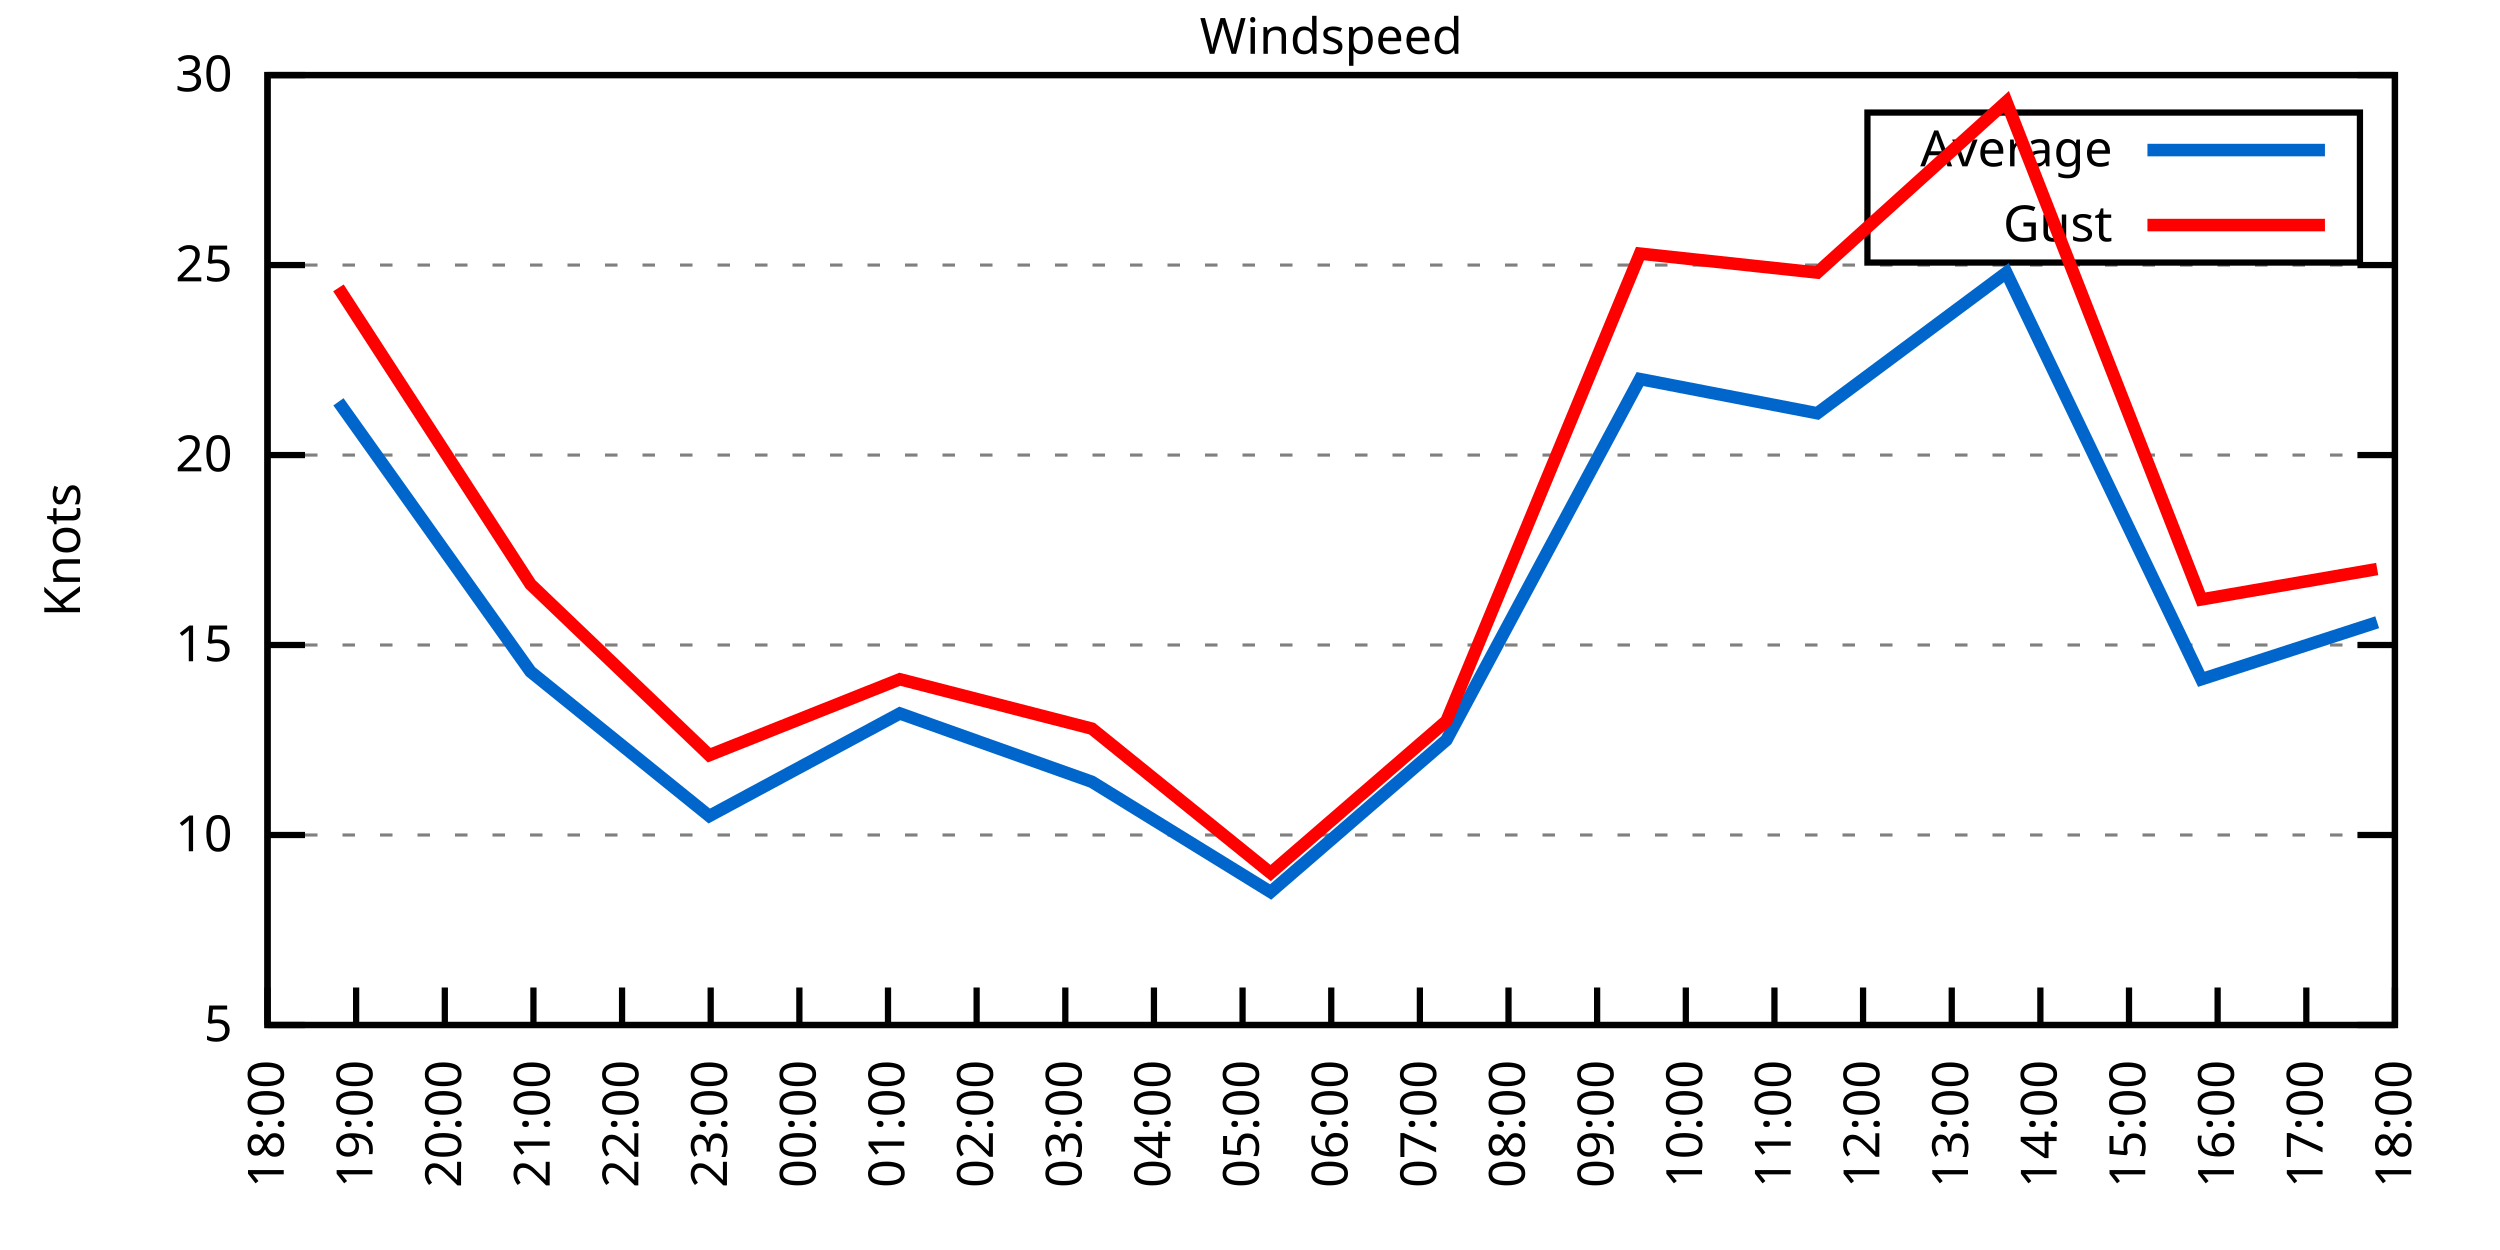
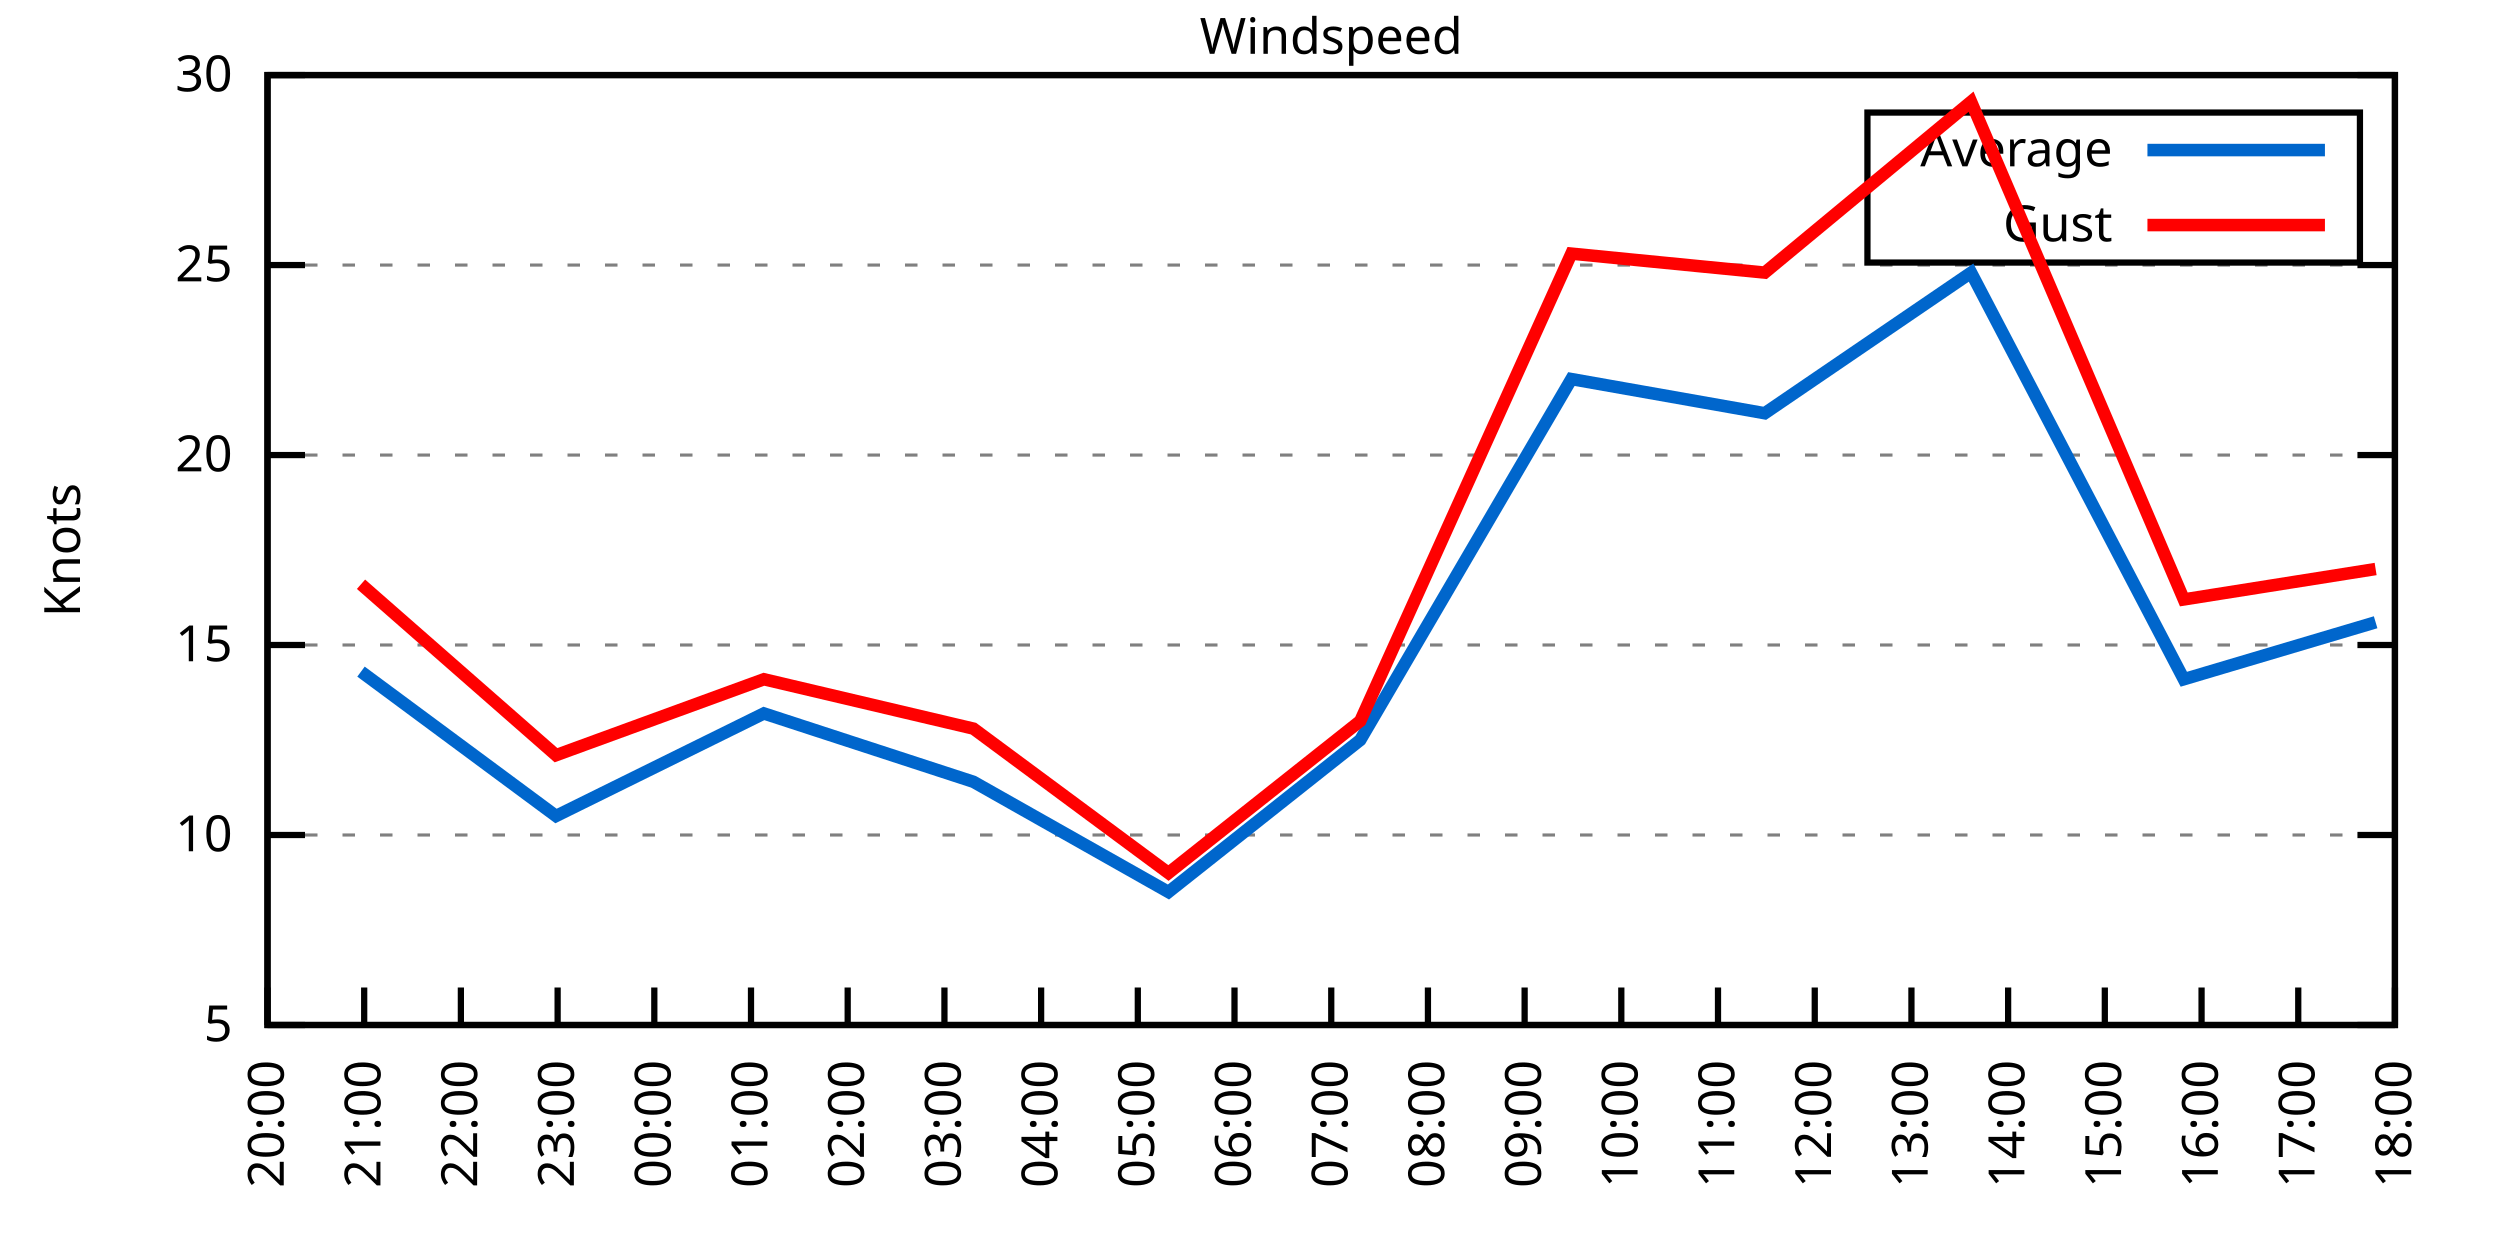
<svg xmlns="http://www.w3.org/2000/svg" xmlns:xlink="http://www.w3.org/1999/xlink" width="400" height="200" viewBox="0 0 400 200">
  <g id="gnuplot_canvas">
    <rect x="0" y="0" width="400" height="200" fill="none" />
    <defs>
      <circle id="gpDot" r="0.5" stroke-width="0.5" stroke="currentColor" />
      <path id="gpPt0" stroke-width="0.333" stroke="currentColor" d="M-1,0 h2 M0,-1 v2" />
      <path id="gpPt1" stroke-width="0.333" stroke="currentColor" d="M-1,-1 L1,1 M1,-1 L-1,1" />
      <path id="gpPt2" stroke-width="0.333" stroke="currentColor" d="M-1,0 L1,0 M0,-1 L0,1 M-1,-1 L1,1 M-1,1 L1,-1" />
      <rect id="gpPt3" stroke-width="0.333" stroke="currentColor" x="-1" y="-1" width="2" height="2" />
      <rect id="gpPt4" stroke-width="0.333" stroke="currentColor" fill="currentColor" x="-1" y="-1" width="2" height="2" />
      <circle id="gpPt5" stroke-width="0.333" stroke="currentColor" cx="0" cy="0" r="1" />
      <use xlink:href="#gpPt5" id="gpPt6" fill="currentColor" stroke="none" />
      <path id="gpPt7" stroke-width="0.333" stroke="currentColor" d="M0,-1.33 L-1.33,0.67 L1.33,0.67 z" />
      <use xlink:href="#gpPt7" id="gpPt8" fill="currentColor" stroke="none" />
      <use xlink:href="#gpPt7" id="gpPt9" stroke="currentColor" transform="rotate(180)" />
      <use xlink:href="#gpPt9" id="gpPt10" fill="currentColor" stroke="none" />
      <use xlink:href="#gpPt3" id="gpPt11" stroke="currentColor" transform="rotate(45)" />
      <use xlink:href="#gpPt11" id="gpPt12" fill="currentColor" stroke="none" />
      <path id="gpPt13" stroke-width="0.333" stroke="currentColor" d="M0,1.330 L1.265,0.411 L0.782,-1.067 L-0.782,-1.076 L-1.265,0.411 z" />
      <use xlink:href="#gpPt13" id="gpPt14" fill="currentColor" stroke="none" />
      <filter id="textbox" filterUnits="objectBoundingBox" x="0" y="0" height="1" width="1">
        <feFlood flood-color="white" flood-opacity="1" result="bgnd" />
        <feComposite in="SourceGraphic" in2="bgnd" operator="atop" />
      </filter>
      <filter id="greybox" filterUnits="objectBoundingBox" x="0" y="0" height="1" width="1">
        <feFlood flood-color="lightgrey" flood-opacity="1" result="grey" />
        <feComposite in="SourceGraphic" in2="grey" operator="atop" />
      </filter>
    </defs>
    <g fill="none" color="white" stroke="currentColor" stroke-width="1.00" stroke-linecap="butt" stroke-linejoin="miter">
</g>
    <g fill="none" color="black" stroke="currentColor" stroke-width="1.00" stroke-linecap="butt" stroke-linejoin="miter">
      <g stroke="none" shape-rendering="crispEdges">
        <polygon fill="rgb(255, 255, 255)" points="42.80,164.00 383.18,164.00 383.18,12.02 42.80,12.02 " />
      </g>
    </g>
    <g fill="none" color="black" stroke="currentColor" stroke-width="1.00" stroke-linecap="butt" stroke-linejoin="miter">
</g>
    <g fill="none" color="black" stroke="black" stroke-width="0.50" stroke-linecap="butt" stroke-linejoin="miter">
</g>
    <g fill="none" color="gray" stroke="currentColor" stroke-width="0.50" stroke-linecap="butt" stroke-linejoin="miter">
      <path stroke="gray" stroke-dasharray="2,4" class="gridline" d="M42.80,164.00 L383.19,164.00  " />
    </g>
    <g fill="none" color="gray" stroke="gray" stroke-width="1.00" stroke-linecap="butt" stroke-linejoin="miter">
</g>
    <g fill="none" color="black" stroke="currentColor" stroke-width="1.00" stroke-linecap="butt" stroke-linejoin="miter">
      <path stroke="black" d="M42.80,164.00 L48.80,164.00 M383.19,164.00 L377.19,164.00  " />
      <g transform="translate(37.20,166.60)" stroke="none" fill="black" font-family="Sans" font-size="8.00" text-anchor="end">
        <text>
          <tspan font-family="Sans"> 5</tspan>
        </text>
      </g>
    </g>
    <g fill="none" color="black" stroke="currentColor" stroke-width="1.00" stroke-linecap="butt" stroke-linejoin="miter">
</g>
    <g fill="none" color="black" stroke="black" stroke-width="0.50" stroke-linecap="butt" stroke-linejoin="miter">
</g>
    <g fill="none" color="gray" stroke="currentColor" stroke-width="0.50" stroke-linecap="butt" stroke-linejoin="miter">
      <path stroke="gray" stroke-dasharray="2,4" class="gridline" d="M42.80,133.60 L383.19,133.60  " />
    </g>
    <g fill="none" color="gray" stroke="gray" stroke-width="1.00" stroke-linecap="butt" stroke-linejoin="miter">
</g>
    <g fill="none" color="black" stroke="currentColor" stroke-width="1.00" stroke-linecap="butt" stroke-linejoin="miter">
      <path stroke="black" d="M42.80,133.60 L48.80,133.60 M383.19,133.60 L377.19,133.60  " />
      <g transform="translate(37.20,136.20)" stroke="none" fill="black" font-family="Sans" font-size="8.00" text-anchor="end">
        <text>
          <tspan font-family="Sans"> 10</tspan>
        </text>
      </g>
    </g>
    <g fill="none" color="black" stroke="currentColor" stroke-width="1.00" stroke-linecap="butt" stroke-linejoin="miter">
</g>
    <g fill="none" color="black" stroke="black" stroke-width="0.50" stroke-linecap="butt" stroke-linejoin="miter">
</g>
    <g fill="none" color="gray" stroke="currentColor" stroke-width="0.50" stroke-linecap="butt" stroke-linejoin="miter">
      <path stroke="gray" stroke-dasharray="2,4" class="gridline" d="M42.80,103.20 L383.19,103.20  " />
    </g>
    <g fill="none" color="gray" stroke="gray" stroke-width="1.00" stroke-linecap="butt" stroke-linejoin="miter">
</g>
    <g fill="none" color="black" stroke="currentColor" stroke-width="1.00" stroke-linecap="butt" stroke-linejoin="miter">
      <path stroke="black" d="M42.80,103.20 L48.80,103.20 M383.19,103.20 L377.19,103.20  " />
      <g transform="translate(37.20,105.80)" stroke="none" fill="black" font-family="Sans" font-size="8.00" text-anchor="end">
        <text>
          <tspan font-family="Sans"> 15</tspan>
        </text>
      </g>
    </g>
    <g fill="none" color="black" stroke="currentColor" stroke-width="1.00" stroke-linecap="butt" stroke-linejoin="miter">
</g>
    <g fill="none" color="black" stroke="black" stroke-width="0.50" stroke-linecap="butt" stroke-linejoin="miter">
</g>
    <g fill="none" color="gray" stroke="currentColor" stroke-width="0.50" stroke-linecap="butt" stroke-linejoin="miter">
      <path stroke="gray" stroke-dasharray="2,4" class="gridline" d="M42.80,72.81 L383.19,72.81  " />
    </g>
    <g fill="none" color="gray" stroke="gray" stroke-width="1.00" stroke-linecap="butt" stroke-linejoin="miter">
</g>
    <g fill="none" color="black" stroke="currentColor" stroke-width="1.00" stroke-linecap="butt" stroke-linejoin="miter">
      <path stroke="black" d="M42.80,72.81 L48.80,72.81 M383.19,72.81 L377.19,72.81  " />
      <g transform="translate(37.20,75.41)" stroke="none" fill="black" font-family="Sans" font-size="8.00" text-anchor="end">
        <text>
          <tspan font-family="Sans"> 20</tspan>
        </text>
      </g>
    </g>
    <g fill="none" color="black" stroke="currentColor" stroke-width="1.00" stroke-linecap="butt" stroke-linejoin="miter">
</g>
    <g fill="none" color="black" stroke="black" stroke-width="0.50" stroke-linecap="butt" stroke-linejoin="miter">
</g>
    <g fill="none" color="gray" stroke="currentColor" stroke-width="0.50" stroke-linecap="butt" stroke-linejoin="miter">
      <path stroke="gray" stroke-dasharray="2,4" class="gridline" d="M42.80,42.41 L383.19,42.41  " />
    </g>
    <g fill="none" color="gray" stroke="gray" stroke-width="1.00" stroke-linecap="butt" stroke-linejoin="miter">
</g>
    <g fill="none" color="black" stroke="currentColor" stroke-width="1.00" stroke-linecap="butt" stroke-linejoin="miter">
      <path stroke="black" d="M42.80,42.41 L48.80,42.41 M383.19,42.41 L377.19,42.41  " />
      <g transform="translate(37.20,45.01)" stroke="none" fill="black" font-family="Sans" font-size="8.00" text-anchor="end">
        <text>
          <tspan font-family="Sans"> 25</tspan>
        </text>
      </g>
    </g>
    <g fill="none" color="black" stroke="currentColor" stroke-width="1.00" stroke-linecap="butt" stroke-linejoin="miter">
</g>
    <g fill="none" color="black" stroke="black" stroke-width="0.50" stroke-linecap="butt" stroke-linejoin="miter">
</g>
    <g fill="none" color="gray" stroke="currentColor" stroke-width="0.50" stroke-linecap="butt" stroke-linejoin="miter">
      <path stroke="gray" stroke-dasharray="2,4" class="gridline" d="M42.80,12.01 L383.19,12.01  " />
    </g>
    <g fill="none" color="gray" stroke="gray" stroke-width="1.00" stroke-linecap="butt" stroke-linejoin="miter">
</g>
    <g fill="none" color="black" stroke="currentColor" stroke-width="1.00" stroke-linecap="butt" stroke-linejoin="miter">
      <path stroke="black" d="M42.80,12.01 L48.80,12.01 M383.19,12.01 L377.19,12.01  " />
      <g transform="translate(37.20,14.61)" stroke="none" fill="black" font-family="Sans" font-size="8.00" text-anchor="end">
        <text>
          <tspan font-family="Sans"> 30</tspan>
        </text>
      </g>
    </g>
    <g fill="none" color="black" stroke="currentColor" stroke-width="1.00" stroke-linecap="butt" stroke-linejoin="miter">
      <path stroke="black" d="M42.80,164.00 L42.80,158.00  " />
      <g transform="translate(45.40,169.60) rotate(270.00)" stroke="none" fill="black" font-family="Sans" font-size="8.00" text-anchor="end">
        <text>
-           <tspan font-family="Sans">18:00</tspan>
-         </text>
-       </g>
-     </g>
-     <g fill="none" color="black" stroke="currentColor" stroke-width="1.00" stroke-linecap="butt" stroke-linejoin="miter">
-       <path stroke="black" d="M56.98,164.00 L56.98,158.00  " />
-       <g transform="translate(59.58,169.60) rotate(270.00)" stroke="none" fill="black" font-family="Sans" font-size="8.00" text-anchor="end">
-         <text>
-           <tspan font-family="Sans">19:00</tspan>
-         </text>
-       </g>
-     </g>
-     <g fill="none" color="black" stroke="currentColor" stroke-width="1.00" stroke-linecap="butt" stroke-linejoin="miter">
-       <path stroke="black" d="M71.17,164.00 L71.17,158.00  " />
-       <g transform="translate(73.77,169.60) rotate(270.00)" stroke="none" fill="black" font-family="Sans" font-size="8.00" text-anchor="end">
-         <text>
          <tspan font-family="Sans">20:00</tspan>
        </text>
      </g>
    </g>
    <g fill="none" color="black" stroke="currentColor" stroke-width="1.00" stroke-linecap="butt" stroke-linejoin="miter">
-       <path stroke="black" d="M85.35,164.00 L85.35,158.00  " />
-       <g transform="translate(87.95,169.60) rotate(270.00)" stroke="none" fill="black" font-family="Sans" font-size="8.00" text-anchor="end">
+       <path stroke="black" d="M58.27,164.00 L58.27,158.00  " />
+       <g transform="translate(60.87,169.60) rotate(270.00)" stroke="none" fill="black" font-family="Sans" font-size="8.00" text-anchor="end">
        <text>
          <tspan font-family="Sans">21:00</tspan>
        </text>
      </g>
    </g>
    <g fill="none" color="black" stroke="currentColor" stroke-width="1.00" stroke-linecap="butt" stroke-linejoin="miter">
-       <path stroke="black" d="M99.53,164.00 L99.53,158.00  " />
-       <g transform="translate(102.13,169.60) rotate(270.00)" stroke="none" fill="black" font-family="Sans" font-size="8.00" text-anchor="end">
+       <path stroke="black" d="M73.74,164.00 L73.74,158.00  " />
+       <g transform="translate(76.34,169.60) rotate(270.00)" stroke="none" fill="black" font-family="Sans" font-size="8.00" text-anchor="end">
        <text>
          <tspan font-family="Sans">22:00</tspan>
        </text>
      </g>
    </g>
    <g fill="none" color="black" stroke="currentColor" stroke-width="1.00" stroke-linecap="butt" stroke-linejoin="miter">
-       <path stroke="black" d="M113.71,164.00 L113.71,158.00  " />
-       <g transform="translate(116.31,169.60) rotate(270.00)" stroke="none" fill="black" font-family="Sans" font-size="8.00" text-anchor="end">
+       <path stroke="black" d="M89.22,164.00 L89.22,158.00  " />
+       <g transform="translate(91.82,169.60) rotate(270.00)" stroke="none" fill="black" font-family="Sans" font-size="8.00" text-anchor="end">
        <text>
          <tspan font-family="Sans">23:00</tspan>
        </text>
      </g>
    </g>
    <g fill="none" color="black" stroke="currentColor" stroke-width="1.00" stroke-linecap="butt" stroke-linejoin="miter">
-       <path stroke="black" d="M127.90,164.00 L127.90,158.00  " />
-       <g transform="translate(130.50,169.60) rotate(270.00)" stroke="none" fill="black" font-family="Sans" font-size="8.00" text-anchor="end">
+       <path stroke="black" d="M104.69,164.00 L104.69,158.00  " />
+       <g transform="translate(107.29,169.60) rotate(270.00)" stroke="none" fill="black" font-family="Sans" font-size="8.00" text-anchor="end">
        <text>
          <tspan font-family="Sans">00:00</tspan>
        </text>
      </g>
    </g>
    <g fill="none" color="black" stroke="currentColor" stroke-width="1.00" stroke-linecap="butt" stroke-linejoin="miter">
-       <path stroke="black" d="M142.08,164.00 L142.08,158.00  " />
-       <g transform="translate(144.68,169.60) rotate(270.00)" stroke="none" fill="black" font-family="Sans" font-size="8.00" text-anchor="end">
+       <path stroke="black" d="M120.16,164.00 L120.16,158.00  " />
+       <g transform="translate(122.76,169.60) rotate(270.00)" stroke="none" fill="black" font-family="Sans" font-size="8.00" text-anchor="end">
        <text>
          <tspan font-family="Sans">01:00</tspan>
        </text>
      </g>
    </g>
    <g fill="none" color="black" stroke="currentColor" stroke-width="1.00" stroke-linecap="butt" stroke-linejoin="miter">
-       <path stroke="black" d="M156.26,164.00 L156.26,158.00  " />
-       <g transform="translate(158.86,169.60) rotate(270.00)" stroke="none" fill="black" font-family="Sans" font-size="8.00" text-anchor="end">
+       <path stroke="black" d="M135.63,164.00 L135.63,158.00  " />
+       <g transform="translate(138.23,169.60) rotate(270.00)" stroke="none" fill="black" font-family="Sans" font-size="8.00" text-anchor="end">
        <text>
          <tspan font-family="Sans">02:00</tspan>
        </text>
      </g>
    </g>
    <g fill="none" color="black" stroke="currentColor" stroke-width="1.00" stroke-linecap="butt" stroke-linejoin="miter">
-       <path stroke="black" d="M170.45,164.00 L170.45,158.00  " />
-       <g transform="translate(173.05,169.60) rotate(270.00)" stroke="none" fill="black" font-family="Sans" font-size="8.00" text-anchor="end">
+       <path stroke="black" d="M151.11,164.00 L151.11,158.00  " />
+       <g transform="translate(153.71,169.60) rotate(270.00)" stroke="none" fill="black" font-family="Sans" font-size="8.00" text-anchor="end">
        <text>
          <tspan font-family="Sans">03:00</tspan>
        </text>
      </g>
    </g>
    <g fill="none" color="black" stroke="currentColor" stroke-width="1.00" stroke-linecap="butt" stroke-linejoin="miter">
-       <path stroke="black" d="M184.63,164.00 L184.63,158.00  " />
-       <g transform="translate(187.23,169.60) rotate(270.00)" stroke="none" fill="black" font-family="Sans" font-size="8.00" text-anchor="end">
+       <path stroke="black" d="M166.58,164.00 L166.58,158.00  " />
+       <g transform="translate(169.18,169.60) rotate(270.00)" stroke="none" fill="black" font-family="Sans" font-size="8.00" text-anchor="end">
        <text>
          <tspan font-family="Sans">04:00</tspan>
        </text>
      </g>
    </g>
    <g fill="none" color="black" stroke="currentColor" stroke-width="1.00" stroke-linecap="butt" stroke-linejoin="miter">
-       <path stroke="black" d="M198.81,164.00 L198.81,158.00  " />
-       <g transform="translate(201.41,169.60) rotate(270.00)" stroke="none" fill="black" font-family="Sans" font-size="8.00" text-anchor="end">
+       <path stroke="black" d="M182.05,164.00 L182.05,158.00  " />
+       <g transform="translate(184.65,169.60) rotate(270.00)" stroke="none" fill="black" font-family="Sans" font-size="8.00" text-anchor="end">
        <text>
          <tspan font-family="Sans">05:00</tspan>
+         </text>
+       </g>
+     </g>
+     <g fill="none" color="black" stroke="currentColor" stroke-width="1.00" stroke-linecap="butt" stroke-linejoin="miter">
+       <path stroke="black" d="M197.52,164.00 L197.52,158.00  " />
+       <g transform="translate(200.12,169.60) rotate(270.00)" stroke="none" fill="black" font-family="Sans" font-size="8.00" text-anchor="end">
+         <text>
+           <tspan font-family="Sans">06:00</tspan>
        </text>
      </g>
    </g>
    <g fill="none" color="black" stroke="currentColor" stroke-width="1.00" stroke-linecap="butt" stroke-linejoin="miter">
      <path stroke="black" d="M213.00,164.00 L213.00,158.00  " />
      <g transform="translate(215.60,169.60) rotate(270.00)" stroke="none" fill="black" font-family="Sans" font-size="8.00" text-anchor="end">
        <text>
-           <tspan font-family="Sans">06:00</tspan>
-         </text>
-       </g>
-     </g>
-     <g fill="none" color="black" stroke="currentColor" stroke-width="1.00" stroke-linecap="butt" stroke-linejoin="miter">
-       <path stroke="black" d="M227.18,164.00 L227.18,158.00  " />
-       <g transform="translate(229.78,169.60) rotate(270.00)" stroke="none" fill="black" font-family="Sans" font-size="8.00" text-anchor="end">
-         <text>
          <tspan font-family="Sans">07:00</tspan>
        </text>
      </g>
    </g>
    <g fill="none" color="black" stroke="currentColor" stroke-width="1.00" stroke-linecap="butt" stroke-linejoin="miter">
-       <path stroke="black" d="M241.36,164.00 L241.36,158.00  " />
-       <g transform="translate(243.96,169.60) rotate(270.00)" stroke="none" fill="black" font-family="Sans" font-size="8.00" text-anchor="end">
+       <path stroke="black" d="M228.47,164.00 L228.47,158.00  " />
+       <g transform="translate(231.07,169.60) rotate(270.00)" stroke="none" fill="black" font-family="Sans" font-size="8.00" text-anchor="end">
        <text>
          <tspan font-family="Sans">08:00</tspan>
        </text>
      </g>
    </g>
    <g fill="none" color="black" stroke="currentColor" stroke-width="1.00" stroke-linecap="butt" stroke-linejoin="miter">
-       <path stroke="black" d="M255.54,164.00 L255.54,158.00  " />
-       <g transform="translate(258.14,169.60) rotate(270.00)" stroke="none" fill="black" font-family="Sans" font-size="8.00" text-anchor="end">
+       <path stroke="black" d="M243.94,164.00 L243.94,158.00  " />
+       <g transform="translate(246.54,169.60) rotate(270.00)" stroke="none" fill="black" font-family="Sans" font-size="8.00" text-anchor="end">
        <text>
          <tspan font-family="Sans">09:00</tspan>
        </text>
      </g>
    </g>
    <g fill="none" color="black" stroke="currentColor" stroke-width="1.00" stroke-linecap="butt" stroke-linejoin="miter">
-       <path stroke="black" d="M269.73,164.00 L269.73,158.00  " />
-       <g transform="translate(272.33,169.60) rotate(270.00)" stroke="none" fill="black" font-family="Sans" font-size="8.00" text-anchor="end">
+       <path stroke="black" d="M259.41,164.00 L259.41,158.00  " />
+       <g transform="translate(262.01,169.60) rotate(270.00)" stroke="none" fill="black" font-family="Sans" font-size="8.00" text-anchor="end">
        <text>
          <tspan font-family="Sans">10:00</tspan>
        </text>
      </g>
    </g>
    <g fill="none" color="black" stroke="currentColor" stroke-width="1.00" stroke-linecap="butt" stroke-linejoin="miter">
-       <path stroke="black" d="M283.91,164.00 L283.91,158.00  " />
-       <g transform="translate(286.51,169.60) rotate(270.00)" stroke="none" fill="black" font-family="Sans" font-size="8.00" text-anchor="end">
+       <path stroke="black" d="M274.88,164.00 L274.88,158.00  " />
+       <g transform="translate(277.48,169.60) rotate(270.00)" stroke="none" fill="black" font-family="Sans" font-size="8.00" text-anchor="end">
        <text>
          <tspan font-family="Sans">11:00</tspan>
        </text>
      </g>
    </g>
    <g fill="none" color="black" stroke="currentColor" stroke-width="1.00" stroke-linecap="butt" stroke-linejoin="miter">
-       <path stroke="black" d="M298.09,164.00 L298.09,158.00  " />
-       <g transform="translate(300.69,169.60) rotate(270.00)" stroke="none" fill="black" font-family="Sans" font-size="8.00" text-anchor="end">
+       <path stroke="black" d="M290.36,164.00 L290.36,158.00  " />
+       <g transform="translate(292.96,169.60) rotate(270.00)" stroke="none" fill="black" font-family="Sans" font-size="8.00" text-anchor="end">
        <text>
          <tspan font-family="Sans">12:00</tspan>
        </text>
      </g>
    </g>
    <g fill="none" color="black" stroke="currentColor" stroke-width="1.00" stroke-linecap="butt" stroke-linejoin="miter">
-       <path stroke="black" d="M312.28,164.00 L312.28,158.00  " />
-       <g transform="translate(314.88,169.60) rotate(270.00)" stroke="none" fill="black" font-family="Sans" font-size="8.00" text-anchor="end">
+       <path stroke="black" d="M305.83,164.00 L305.83,158.00  " />
+       <g transform="translate(308.43,169.60) rotate(270.00)" stroke="none" fill="black" font-family="Sans" font-size="8.00" text-anchor="end">
        <text>
          <tspan font-family="Sans">13:00</tspan>
        </text>
      </g>
    </g>
    <g fill="none" color="black" stroke="currentColor" stroke-width="1.00" stroke-linecap="butt" stroke-linejoin="miter">
-       <path stroke="black" d="M326.46,164.00 L326.46,158.00  " />
-       <g transform="translate(329.06,169.60) rotate(270.00)" stroke="none" fill="black" font-family="Sans" font-size="8.00" text-anchor="end">
+       <path stroke="black" d="M321.30,164.00 L321.30,158.00  " />
+       <g transform="translate(323.90,169.60) rotate(270.00)" stroke="none" fill="black" font-family="Sans" font-size="8.00" text-anchor="end">
        <text>
          <tspan font-family="Sans">14:00</tspan>
        </text>
      </g>
    </g>
    <g fill="none" color="black" stroke="currentColor" stroke-width="1.00" stroke-linecap="butt" stroke-linejoin="miter">
-       <path stroke="black" d="M340.64,164.00 L340.64,158.00  " />
-       <g transform="translate(343.24,169.60) rotate(270.00)" stroke="none" fill="black" font-family="Sans" font-size="8.00" text-anchor="end">
+       <path stroke="black" d="M336.77,164.00 L336.77,158.00  " />
+       <g transform="translate(339.37,169.60) rotate(270.00)" stroke="none" fill="black" font-family="Sans" font-size="8.00" text-anchor="end">
        <text>
          <tspan font-family="Sans">15:00</tspan>
        </text>
      </g>
    </g>
    <g fill="none" color="black" stroke="currentColor" stroke-width="1.00" stroke-linecap="butt" stroke-linejoin="miter">
-       <path stroke="black" d="M354.82,164.00 L354.82,158.00  " />
-       <g transform="translate(357.42,169.60) rotate(270.00)" stroke="none" fill="black" font-family="Sans" font-size="8.00" text-anchor="end">
+       <path stroke="black" d="M352.25,164.00 L352.25,158.00  " />
+       <g transform="translate(354.85,169.60) rotate(270.00)" stroke="none" fill="black" font-family="Sans" font-size="8.00" text-anchor="end">
        <text>
          <tspan font-family="Sans">16:00</tspan>
        </text>
      </g>
    </g>
    <g fill="none" color="black" stroke="currentColor" stroke-width="1.00" stroke-linecap="butt" stroke-linejoin="miter">
-       <path stroke="black" d="M369.01,164.00 L369.01,158.00  " />
-       <g transform="translate(371.61,169.60) rotate(270.00)" stroke="none" fill="black" font-family="Sans" font-size="8.00" text-anchor="end">
+       <path stroke="black" d="M367.72,164.00 L367.72,158.00  " />
+       <g transform="translate(370.32,169.60) rotate(270.00)" stroke="none" fill="black" font-family="Sans" font-size="8.00" text-anchor="end">
        <text>
          <tspan font-family="Sans">17:00</tspan>
        </text>
      </g>
    </g>
    <g fill="none" color="black" stroke="currentColor" stroke-width="1.00" stroke-linecap="butt" stroke-linejoin="miter">
      <path stroke="black" d="M383.19,164.00 L383.19,158.00  " />
      <g transform="translate(385.79,169.60) rotate(270.00)" stroke="none" fill="black" font-family="Sans" font-size="8.00" text-anchor="end">
        <text>
          <tspan font-family="Sans">18:00</tspan>
        </text>
      </g>
    </g>
    <g fill="none" color="black" stroke="currentColor" stroke-width="1.00" stroke-linecap="butt" stroke-linejoin="miter">
</g>
    <g fill="none" color="black" stroke="currentColor" stroke-width="1.00" stroke-linecap="butt" stroke-linejoin="miter">
      <path stroke="black" d="M42.80,12.01 L42.80,164.00 L383.19,164.00 L383.19,12.01 L42.80,12.01 Z  " />
    </g>
    <g fill="none" color="black" stroke="currentColor" stroke-width="1.00" stroke-linecap="butt" stroke-linejoin="miter">
</g>
    <g fill="none" color="black" stroke="currentColor" stroke-width="1.00" stroke-linecap="butt" stroke-linejoin="miter">
      <path stroke="black" d="M298.79,42.01 L298.79,18.01 L377.59,18.01 L377.59,42.01 L298.79,42.01 Z  " />
    </g>
    <g id="Windspeed_plot_1">
      <g fill="none" color="white" stroke="black" stroke-width="2.00" stroke-linecap="butt" stroke-linejoin="miter">
</g>
      <g fill="none" color="black" stroke="currentColor" stroke-width="2.00" stroke-linecap="butt" stroke-linejoin="miter">
        <g transform="translate(337.99,26.61)" stroke="none" fill="black" font-family="Sans" font-size="8.00" text-anchor="end">
          <text>
            <tspan font-family="Sans">Average</tspan>
          </text>
        </g>
      </g>
      <g fill="none" color="black" stroke="currentColor" stroke-width="2.00" stroke-linecap="butt" stroke-linejoin="miter">
-         <path stroke="rgb(  0, 102, 204)" d="M343.59,24.01 L371.99,24.01 M54.15,64.29 L84.88,107.46 L113.48,130.56 L143.97,114.15 L174.70,125.09 L203.30,142.72   L231.43,118.40 L262.40,60.65 L290.76,66.12 L321.02,43.62 L352.22,108.68 L380.35,99.56  " />
+         <path stroke="rgb(  0, 102, 204)" d="M343.59,24.01 L371.99,24.01 M57.76,107.46 L88.96,130.56 L122.22,114.15 L155.75,125.09 L186.95,142.72 L217.64,118.40   L251.42,60.65 L282.36,66.12 L315.37,43.62 L349.41,108.68 L380.10,99.56  " />
      </g>
    </g>
    <g id="Windspeed_plot_2">
      <g fill="none" color="black" stroke="currentColor" stroke-width="2.00" stroke-linecap="butt" stroke-linejoin="miter">
        <g transform="translate(337.99,38.61)" stroke="none" fill="black" font-family="Sans" font-size="8.00" text-anchor="end">
          <text>
            <tspan font-family="Sans">Gust</tspan>
          </text>
        </g>
      </g>
      <g fill="none" color="black" stroke="currentColor" stroke-width="2.00" stroke-linecap="butt" stroke-linejoin="miter">
-         <path stroke="rgb(255,   0,   0)" d="M343.59,36.01 L371.99,36.01 M54.15,46.06 L84.88,93.48 L113.48,120.83 L143.97,108.68 L174.70,116.58 L203.30,139.68   L231.43,115.36 L262.40,40.58 L290.76,43.62 L321.02,16.27 L352.22,95.91 L380.35,91.04  " />
+         <path stroke="rgb(255,   0,   0)" d="M343.59,36.01 L371.99,36.01 M57.76,93.48 L88.96,120.83 L122.22,108.68 L155.75,116.58 L186.95,139.68 L217.64,115.36   L251.42,40.58 L282.36,43.62 L315.37,16.27 L349.41,95.91 L380.10,91.04  " />
      </g>
    </g>
    <g fill="none" color="black" stroke="currentColor" stroke-width="2.00" stroke-linecap="butt" stroke-linejoin="miter">
</g>
    <g fill="none" color="black" stroke="black" stroke-width="1.00" stroke-linecap="butt" stroke-linejoin="miter">
</g>
    <g fill="none" color="black" stroke="currentColor" stroke-width="1.00" stroke-linecap="butt" stroke-linejoin="miter">
      <path stroke="black" d="M42.80,12.01 L42.80,164.00 L383.19,164.00 L383.19,12.01 L42.80,12.01 Z  " />
      <g transform="translate(12.80,88.01) rotate(270.00)" stroke="none" fill="black" font-family="Sans" font-size="8.00" text-anchor="middle">
        <text>
          <tspan font-family="Sans">Knots</tspan>
        </text>
      </g>
    </g>
    <g fill="none" color="black" stroke="currentColor" stroke-width="1.00" stroke-linecap="butt" stroke-linejoin="miter">
</g>
    <g fill="none" color="black" stroke="currentColor" stroke-width="1.00" stroke-linecap="butt" stroke-linejoin="miter">
      <g transform="translate(212.99,8.61)" stroke="none" fill="black" font-family="Sans" font-size="8.00" text-anchor="middle">
        <text>
          <tspan font-family="Sans">Windspeed</tspan>
        </text>
      </g>
    </g>
    <g fill="none" color="black" stroke="currentColor" stroke-width="1.00" stroke-linecap="butt" stroke-linejoin="miter">
</g>
  </g>
</svg>
